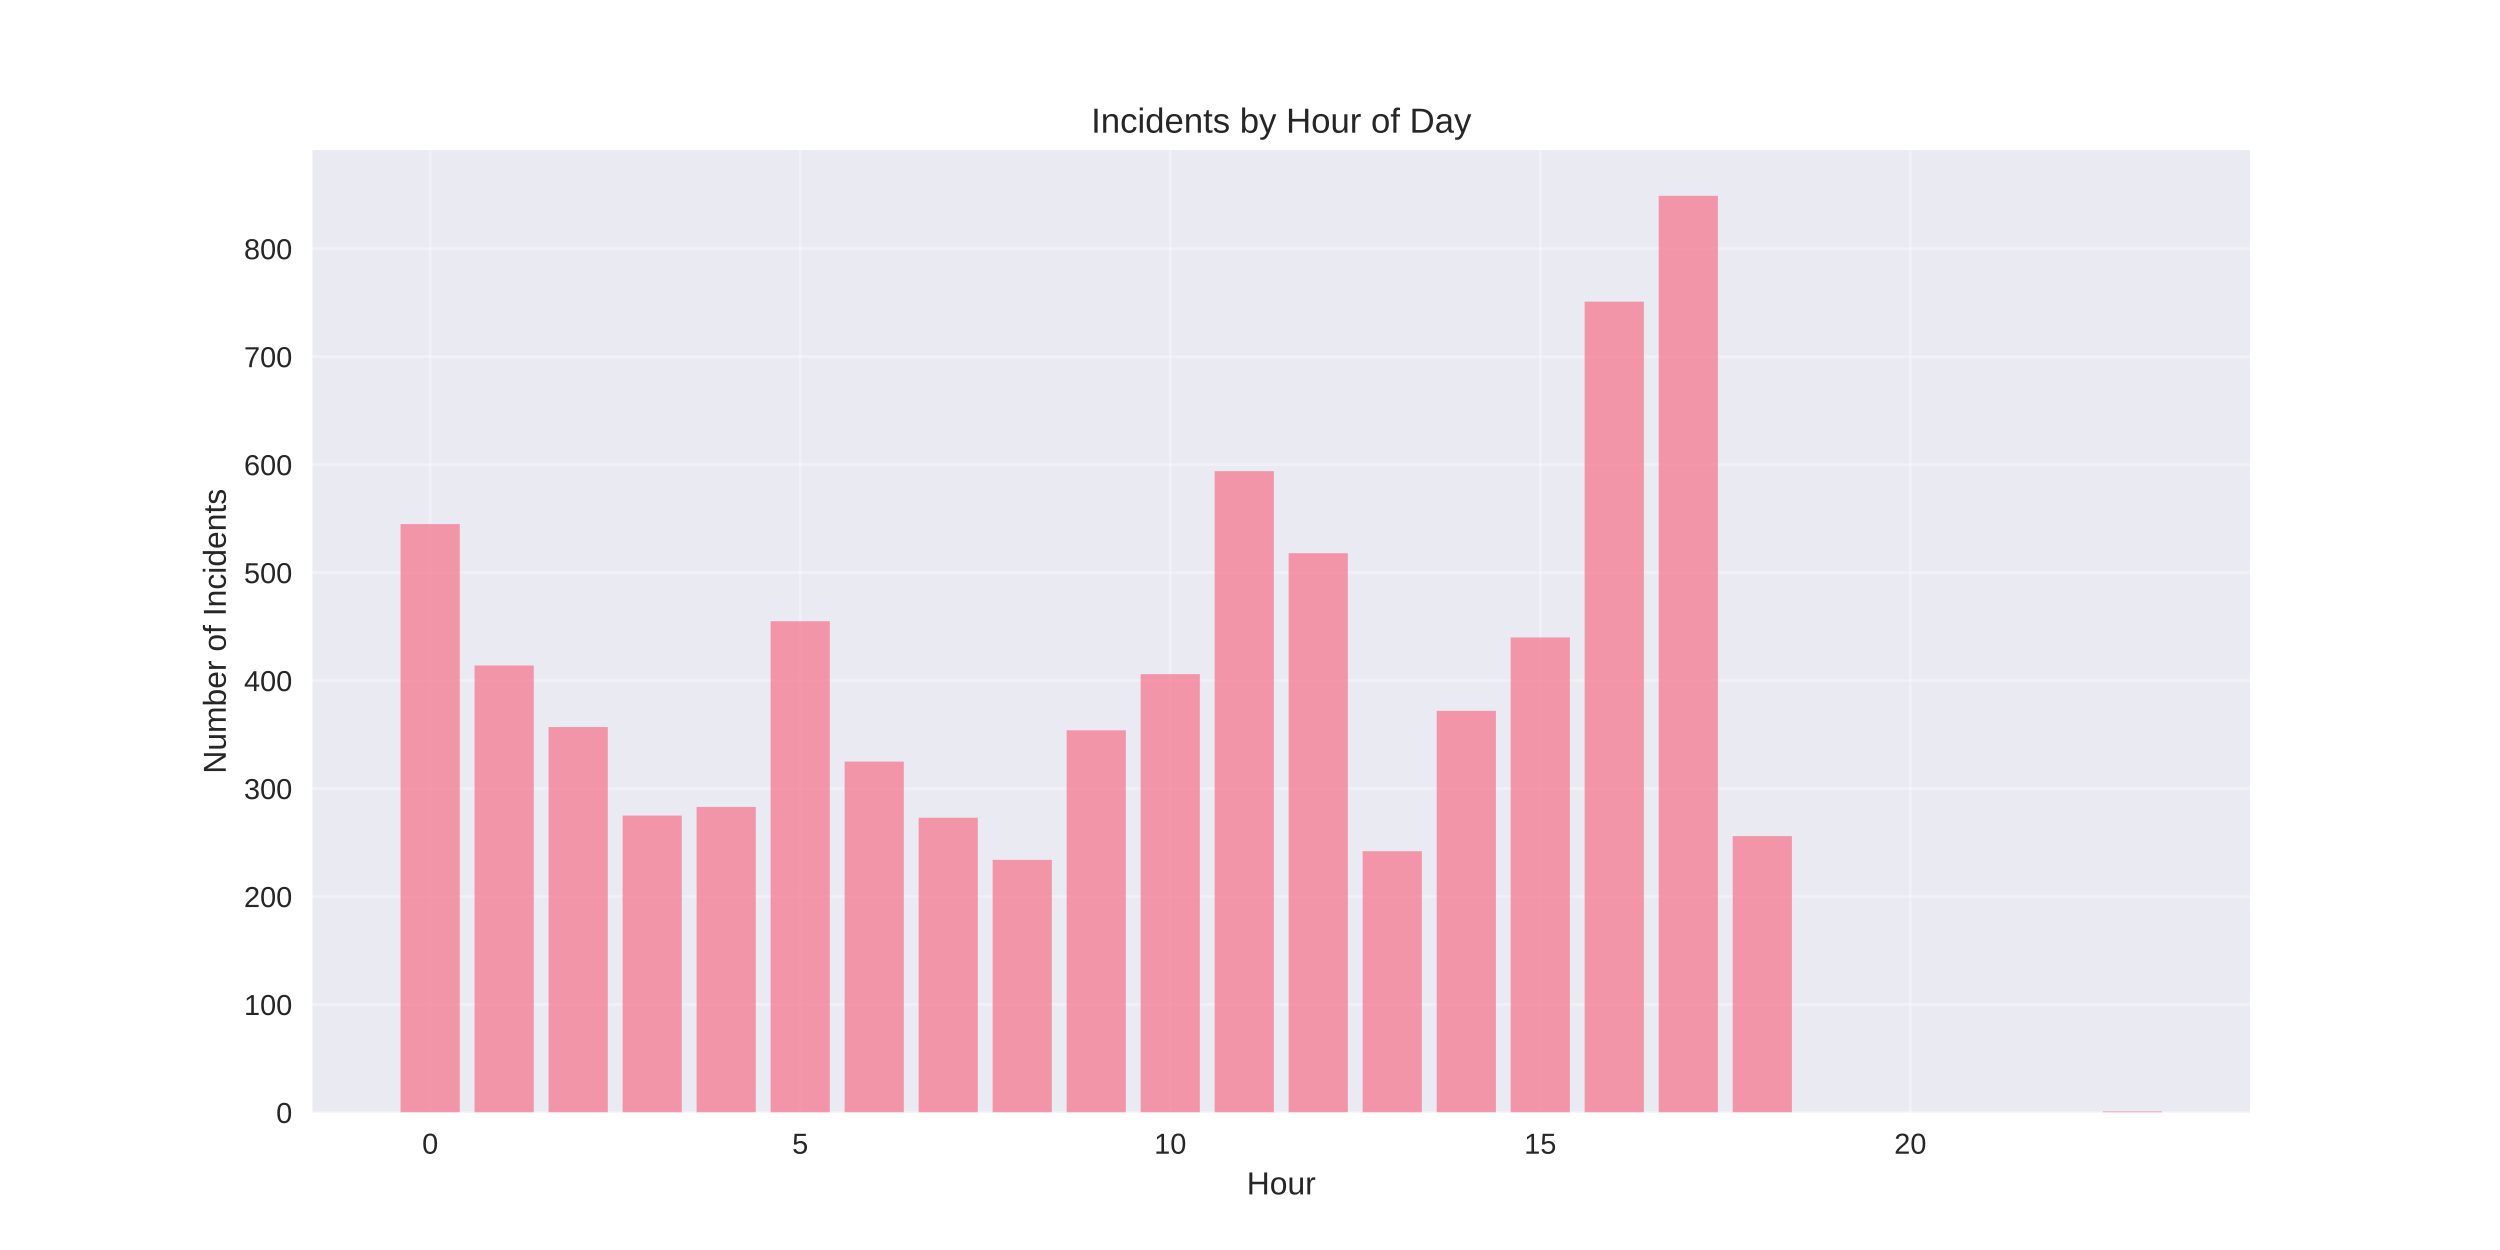
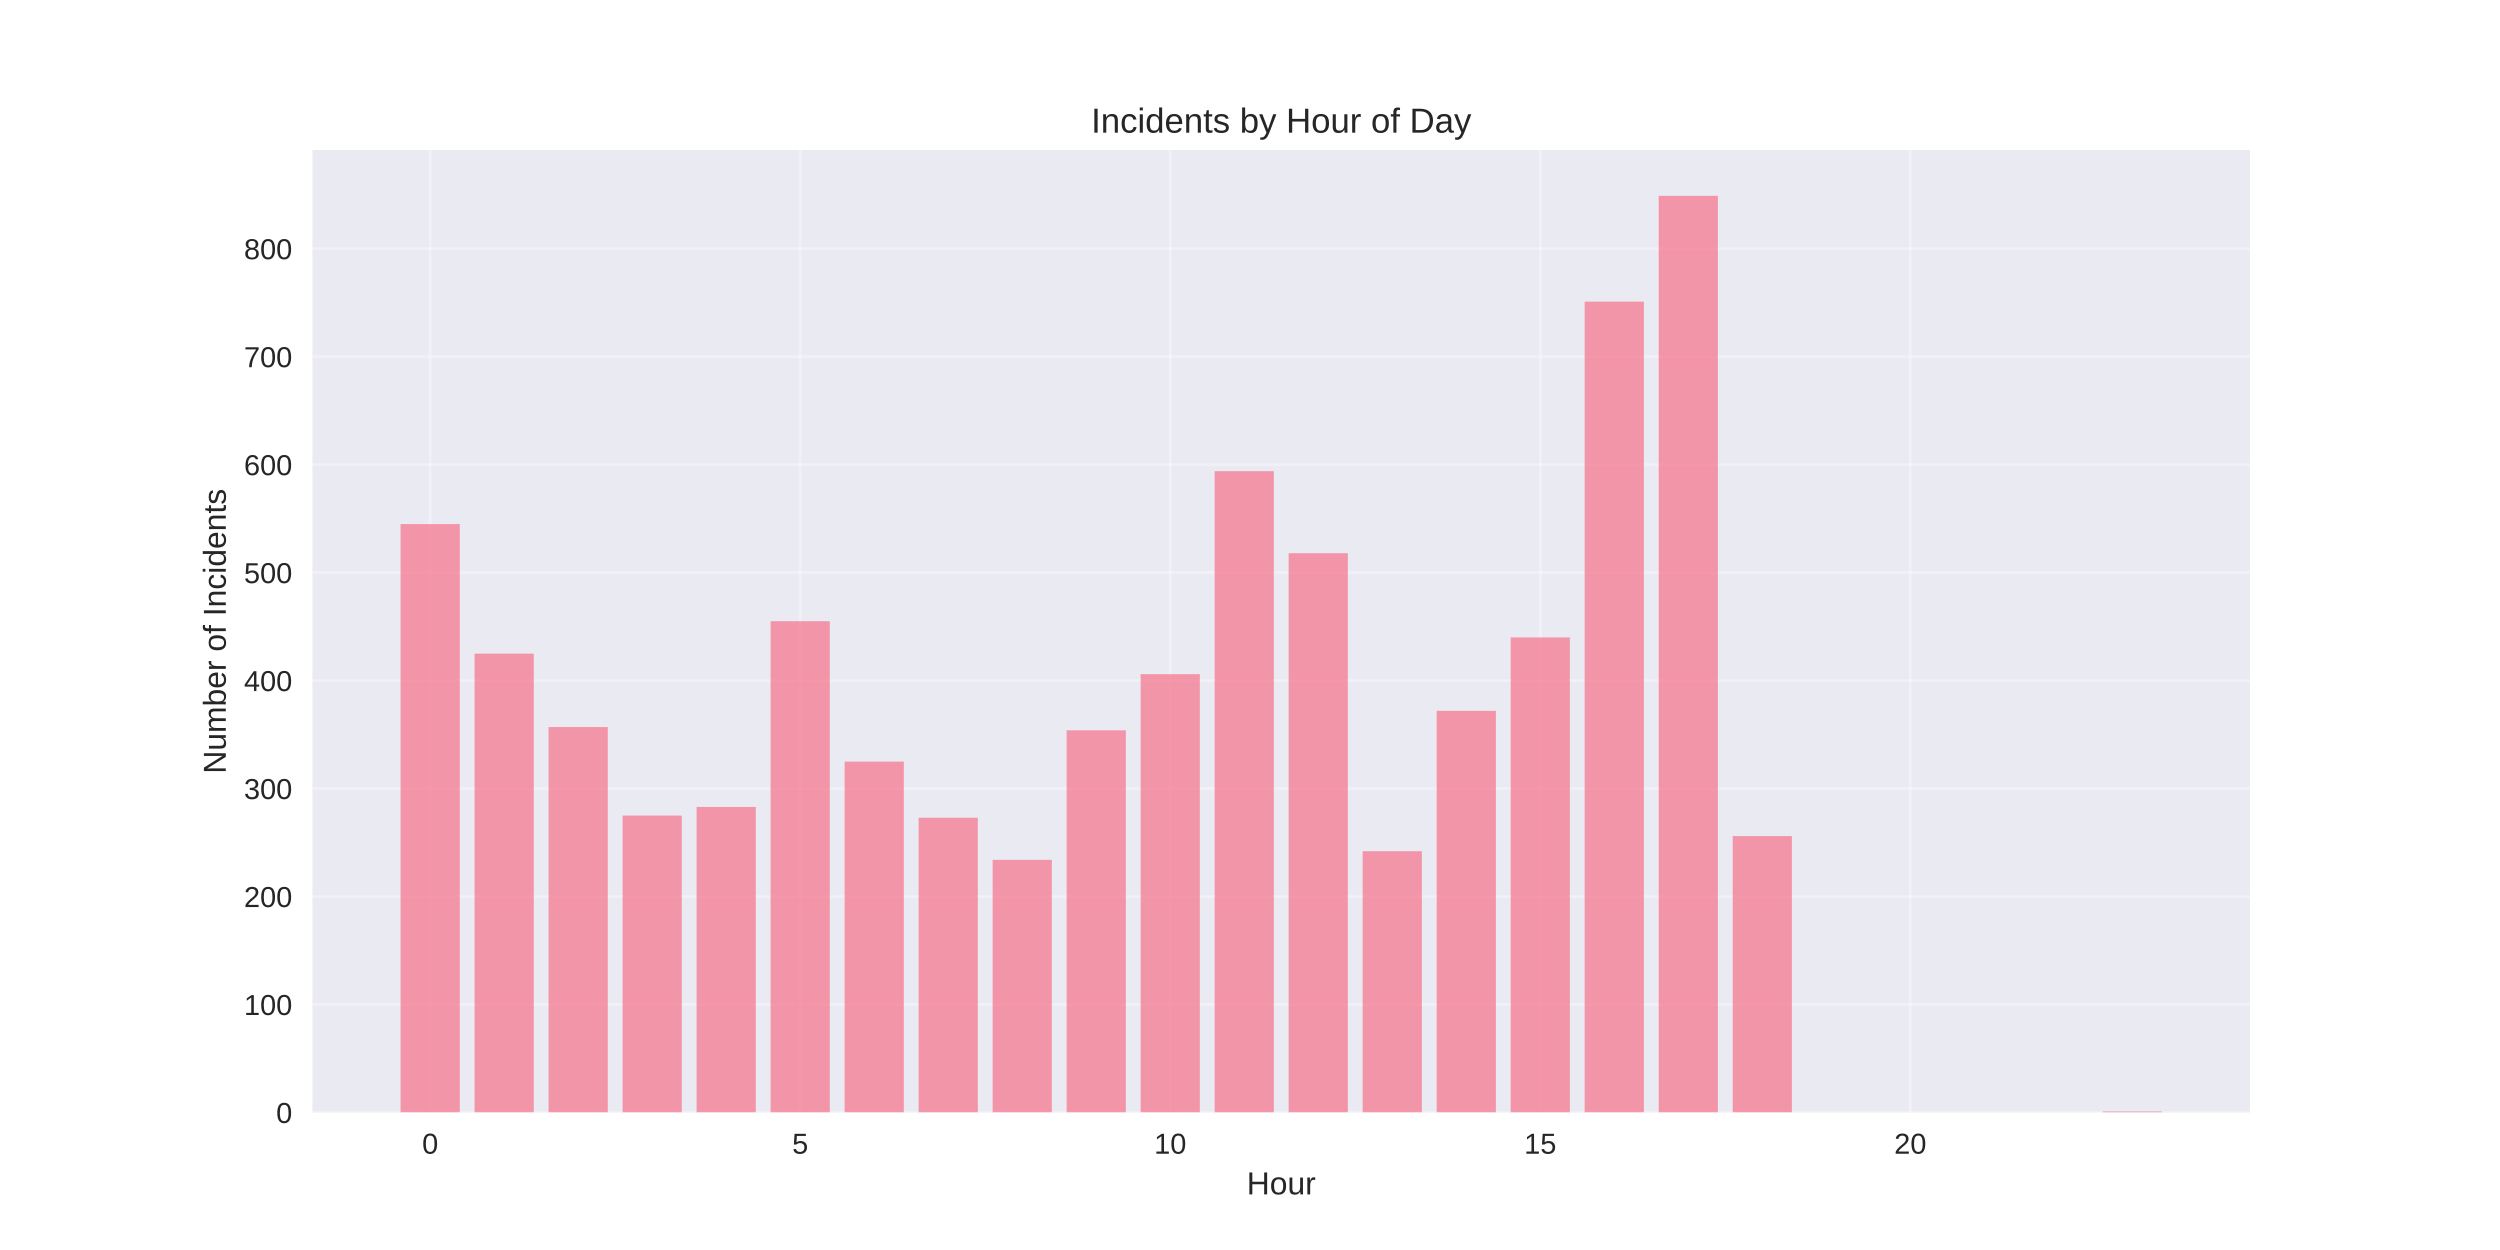
<svg xmlns="http://www.w3.org/2000/svg" width="864pt" height="432pt" viewBox="0 0 864 432" version="1.1">
  <defs>
    <style type="text/css">*{stroke-linejoin: round; stroke-linecap: butt}</style>
  </defs>
  <g id="figure_1">
    <g id="patch_1">
      <path d="M 0 432  L 864 432  L 864 0  L 0 0  z " style="fill: #ffffff" />
    </g>
    <g id="axes_1">
      <g id="patch_2">
        <path d="M 108 384.48  L 777.6 384.48  L 777.6 51.84  L 108 51.84  z " style="fill: #eaeaf2" />
      </g>
      <g id="matplotlib.axis_1">
        <g id="xtick_1">
          <g id="line2d_1">
-             <path d="M 148.667 384.48  L 148.667 51.84  " clip-path="url(#p02d23f7048)" style="fill: none; stroke: #ffffff; stroke-opacity: 0.3; stroke-linecap: round" />
+             <path d="M 148.667 384.48  L 148.667 51.84  " clip-path="url(#p917a924f06)" style="fill: none; stroke: #ffffff; stroke-opacity: 0.3; stroke-linecap: round" />
          </g>
          <g id="line2d_2" />
          <g id="text_1">
            <text style="fill: #262626; font: 10px 'Arial', 'Liberation Sans', 'DejaVu Sans', 'Bitstream Vera Sans', sans-serif; text-anchor: middle" x="148.667" y="398.727" transform="rotate(-0 148.6671 398.7269)">0</text>
          </g>
        </g>
        <g id="xtick_2">
          <g id="line2d_3">
-             <path d="M 276.551 384.48  L 276.551 51.84  " clip-path="url(#p02d23f7048)" style="fill: none; stroke: #ffffff; stroke-opacity: 0.3; stroke-linecap: round" />
+             <path d="M 276.551 384.48  L 276.551 51.84  " clip-path="url(#p917a924f06)" style="fill: none; stroke: #ffffff; stroke-opacity: 0.3; stroke-linecap: round" />
          </g>
          <g id="line2d_4" />
          <g id="text_2">
            <text style="fill: #262626; font: 10px 'Arial', 'Liberation Sans', 'DejaVu Sans', 'Bitstream Vera Sans', sans-serif; text-anchor: middle" x="276.551" y="398.727" transform="rotate(-0 276.551 398.7269)">5</text>
          </g>
        </g>
        <g id="xtick_3">
          <g id="line2d_5">
-             <path d="M 404.435 384.48  L 404.435 51.84  " clip-path="url(#p02d23f7048)" style="fill: none; stroke: #ffffff; stroke-opacity: 0.3; stroke-linecap: round" />
+             <path d="M 404.435 384.48  L 404.435 51.84  " clip-path="url(#p917a924f06)" style="fill: none; stroke: #ffffff; stroke-opacity: 0.3; stroke-linecap: round" />
          </g>
          <g id="line2d_6" />
          <g id="text_3">
            <text style="fill: #262626; font: 10px 'Arial', 'Liberation Sans', 'DejaVu Sans', 'Bitstream Vera Sans', sans-serif; text-anchor: middle" x="404.435" y="398.727" transform="rotate(-0 404.4348 398.7269)">10</text>
          </g>
        </g>
        <g id="xtick_4">
          <g id="line2d_7">
-             <path d="M 532.319 384.48  L 532.319 51.84  " clip-path="url(#p02d23f7048)" style="fill: none; stroke: #ffffff; stroke-opacity: 0.3; stroke-linecap: round" />
+             <path d="M 532.319 384.48  L 532.319 51.84  " clip-path="url(#p917a924f06)" style="fill: none; stroke: #ffffff; stroke-opacity: 0.3; stroke-linecap: round" />
          </g>
          <g id="line2d_8" />
          <g id="text_4">
            <text style="fill: #262626; font: 10px 'Arial', 'Liberation Sans', 'DejaVu Sans', 'Bitstream Vera Sans', sans-serif; text-anchor: middle" x="532.319" y="398.727" transform="rotate(-0 532.3187 398.7269)">15</text>
          </g>
        </g>
        <g id="xtick_5">
          <g id="line2d_9">
-             <path d="M 660.203 384.48  L 660.203 51.84  " clip-path="url(#p02d23f7048)" style="fill: none; stroke: #ffffff; stroke-opacity: 0.3; stroke-linecap: round" />
+             <path d="M 660.203 384.48  L 660.203 51.84  " clip-path="url(#p917a924f06)" style="fill: none; stroke: #ffffff; stroke-opacity: 0.3; stroke-linecap: round" />
          </g>
          <g id="line2d_10" />
          <g id="text_5">
            <text style="fill: #262626; font: 10px 'Arial', 'Liberation Sans', 'DejaVu Sans', 'Bitstream Vera Sans', sans-serif; text-anchor: middle" x="660.203" y="398.727" transform="rotate(-0 660.2026 398.7269)">20</text>
          </g>
        </g>
        <g id="text_6">
          <text style="fill: #262626; font: 11px 'Arial', 'Liberation Sans', 'DejaVu Sans', 'Bitstream Vera Sans', sans-serif; text-anchor: middle" x="442.8" y="412.773" transform="rotate(-0 442.8 412.7734)">Hour</text>
        </g>
      </g>
      <g id="matplotlib.axis_2">
        <g id="ytick_1">
          <g id="line2d_11">
-             <path d="M 108 384.48  L 777.6 384.48  " clip-path="url(#p02d23f7048)" style="fill: none; stroke: #ffffff; stroke-opacity: 0.3; stroke-linecap: round" />
+             <path d="M 108 384.48  L 777.6 384.48  " clip-path="url(#p917a924f06)" style="fill: none; stroke: #ffffff; stroke-opacity: 0.3; stroke-linecap: round" />
          </g>
          <g id="line2d_12" />
          <g id="text_7">
            <text style="fill: #262626; font: 10px 'Arial', 'Liberation Sans', 'DejaVu Sans', 'Bitstream Vera Sans', sans-serif; text-anchor: end" x="101" y="388.103" transform="rotate(-0 101 388.1034)">0</text>
          </g>
        </g>
        <g id="ytick_2">
          <g id="line2d_13">
-             <path d="M 108 347.166  L 777.6 347.166  " clip-path="url(#p02d23f7048)" style="fill: none; stroke: #ffffff; stroke-opacity: 0.3; stroke-linecap: round" />
+             <path d="M 108 347.166  L 777.6 347.166  " clip-path="url(#p917a924f06)" style="fill: none; stroke: #ffffff; stroke-opacity: 0.3; stroke-linecap: round" />
          </g>
          <g id="line2d_14" />
          <g id="text_8">
            <text style="fill: #262626; font: 10px 'Arial', 'Liberation Sans', 'DejaVu Sans', 'Bitstream Vera Sans', sans-serif; text-anchor: end" x="101" y="350.789" transform="rotate(-0 101 350.7889)">100</text>
          </g>
        </g>
        <g id="ytick_3">
          <g id="line2d_15">
-             <path d="M 108 309.851  L 777.6 309.851  " clip-path="url(#p02d23f7048)" style="fill: none; stroke: #ffffff; stroke-opacity: 0.3; stroke-linecap: round" />
+             <path d="M 108 309.851  L 777.6 309.851  " clip-path="url(#p917a924f06)" style="fill: none; stroke: #ffffff; stroke-opacity: 0.3; stroke-linecap: round" />
          </g>
          <g id="line2d_16" />
          <g id="text_9">
            <text style="fill: #262626; font: 10px 'Arial', 'Liberation Sans', 'DejaVu Sans', 'Bitstream Vera Sans', sans-serif; text-anchor: end" x="101" y="313.474" transform="rotate(-0 101 313.4745)">200</text>
          </g>
        </g>
        <g id="ytick_4">
          <g id="line2d_17">
-             <path d="M 108 272.537  L 777.6 272.537  " clip-path="url(#p02d23f7048)" style="fill: none; stroke: #ffffff; stroke-opacity: 0.3; stroke-linecap: round" />
+             <path d="M 108 272.537  L 777.6 272.537  " clip-path="url(#p917a924f06)" style="fill: none; stroke: #ffffff; stroke-opacity: 0.3; stroke-linecap: round" />
          </g>
          <g id="line2d_18" />
          <g id="text_10">
            <text style="fill: #262626; font: 10px 'Arial', 'Liberation Sans', 'DejaVu Sans', 'Bitstream Vera Sans', sans-serif; text-anchor: end" x="101" y="276.16" transform="rotate(-0 101 276.16)">300</text>
          </g>
        </g>
        <g id="ytick_5">
          <g id="line2d_19">
-             <path d="M 108 235.222  L 777.6 235.222  " clip-path="url(#p02d23f7048)" style="fill: none; stroke: #ffffff; stroke-opacity: 0.3; stroke-linecap: round" />
+             <path d="M 108 235.222  L 777.6 235.222  " clip-path="url(#p917a924f06)" style="fill: none; stroke: #ffffff; stroke-opacity: 0.3; stroke-linecap: round" />
          </g>
          <g id="line2d_20" />
          <g id="text_11">
            <text style="fill: #262626; font: 10px 'Arial', 'Liberation Sans', 'DejaVu Sans', 'Bitstream Vera Sans', sans-serif; text-anchor: end" x="101" y="238.845" transform="rotate(-0 101 238.8455)">400</text>
          </g>
        </g>
        <g id="ytick_6">
          <g id="line2d_21">
-             <path d="M 108 197.908  L 777.6 197.908  " clip-path="url(#p02d23f7048)" style="fill: none; stroke: #ffffff; stroke-opacity: 0.3; stroke-linecap: round" />
+             <path d="M 108 197.908  L 777.6 197.908  " clip-path="url(#p917a924f06)" style="fill: none; stroke: #ffffff; stroke-opacity: 0.3; stroke-linecap: round" />
          </g>
          <g id="line2d_22" />
          <g id="text_12">
            <text style="fill: #262626; font: 10px 'Arial', 'Liberation Sans', 'DejaVu Sans', 'Bitstream Vera Sans', sans-serif; text-anchor: end" x="101" y="201.531" transform="rotate(-0 101 201.531)">500</text>
          </g>
        </g>
        <g id="ytick_7">
          <g id="line2d_23">
-             <path d="M 108 160.593  L 777.6 160.593  " clip-path="url(#p02d23f7048)" style="fill: none; stroke: #ffffff; stroke-opacity: 0.3; stroke-linecap: round" />
+             <path d="M 108 160.593  L 777.6 160.593  " clip-path="url(#p917a924f06)" style="fill: none; stroke: #ffffff; stroke-opacity: 0.3; stroke-linecap: round" />
          </g>
          <g id="line2d_24" />
          <g id="text_13">
            <text style="fill: #262626; font: 10px 'Arial', 'Liberation Sans', 'DejaVu Sans', 'Bitstream Vera Sans', sans-serif; text-anchor: end" x="101" y="164.217" transform="rotate(-0 101 164.2165)">600</text>
          </g>
        </g>
        <g id="ytick_8">
          <g id="line2d_25">
-             <path d="M 108 123.279  L 777.6 123.279  " clip-path="url(#p02d23f7048)" style="fill: none; stroke: #ffffff; stroke-opacity: 0.3; stroke-linecap: round" />
+             <path d="M 108 123.279  L 777.6 123.279  " clip-path="url(#p917a924f06)" style="fill: none; stroke: #ffffff; stroke-opacity: 0.3; stroke-linecap: round" />
          </g>
          <g id="line2d_26" />
          <g id="text_14">
            <text style="fill: #262626; font: 10px 'Arial', 'Liberation Sans', 'DejaVu Sans', 'Bitstream Vera Sans', sans-serif; text-anchor: end" x="101" y="126.902" transform="rotate(-0 101 126.902)">700</text>
          </g>
        </g>
        <g id="ytick_9">
          <g id="line2d_27">
-             <path d="M 108 85.964  L 777.6 85.964  " clip-path="url(#p02d23f7048)" style="fill: none; stroke: #ffffff; stroke-opacity: 0.3; stroke-linecap: round" />
+             <path d="M 108 85.964  L 777.6 85.964  " clip-path="url(#p917a924f06)" style="fill: none; stroke: #ffffff; stroke-opacity: 0.3; stroke-linecap: round" />
          </g>
          <g id="line2d_28" />
          <g id="text_15">
            <text style="fill: #262626; font: 10px 'Arial', 'Liberation Sans', 'DejaVu Sans', 'Bitstream Vera Sans', sans-serif; text-anchor: end" x="101" y="89.588" transform="rotate(-0 101 89.58754)">800</text>
          </g>
        </g>
        <g id="text_16">
          <text style="fill: #262626; font: 11px 'Arial', 'Liberation Sans', 'DejaVu Sans', 'Bitstream Vera Sans', sans-serif; text-anchor: middle" x="78.035" y="218.16" transform="rotate(-90 78.03469 218.16)">Number of Incidents</text>
        </g>
      </g>
      <g id="patch_3">
-         <path d="M 138.436 384.48  L 158.898 384.48  L 158.898 181.116  L 138.436 181.116  z " clip-path="url(#p02d23f7048)" style="fill: #f77189; opacity: 0.7" />
+         <path d="M 138.436 384.48  L 158.898 384.48  L 158.898 181.116  L 138.436 181.116  z " clip-path="url(#p917a924f06)" style="fill: #f77189; opacity: 0.7" />
      </g>
      <g id="patch_4">
-         <path d="M 164.013 384.48  L 184.475 384.48  L 184.475 229.998  L 164.013 229.998  z " clip-path="url(#p02d23f7048)" style="fill: #f77189; opacity: 0.7" />
+         <path d="M 164.013 384.48  L 184.475 384.48  L 184.475 225.893  L 164.013 225.893  z " clip-path="url(#p917a924f06)" style="fill: #f77189; opacity: 0.7" />
      </g>
      <g id="patch_5">
-         <path d="M 189.59 384.48  L 210.051 384.48  L 210.051 251.267  L 189.59 251.267  z " clip-path="url(#p02d23f7048)" style="fill: #f77189; opacity: 0.7" />
+         <path d="M 189.59 384.48  L 210.051 384.48  L 210.051 251.267  L 189.59 251.267  z " clip-path="url(#p917a924f06)" style="fill: #f77189; opacity: 0.7" />
      </g>
      <g id="patch_6">
-         <path d="M 215.167 384.48  L 235.628 384.48  L 235.628 281.865  L 215.167 281.865  z " clip-path="url(#p02d23f7048)" style="fill: #f77189; opacity: 0.7" />
+         <path d="M 215.167 384.48  L 235.628 384.48  L 235.628 281.865  L 215.167 281.865  z " clip-path="url(#p917a924f06)" style="fill: #f77189; opacity: 0.7" />
      </g>
      <g id="patch_7">
-         <path d="M 240.743 384.48  L 261.205 384.48  L 261.205 278.88  L 240.743 278.88  z " clip-path="url(#p02d23f7048)" style="fill: #f77189; opacity: 0.7" />
+         <path d="M 240.743 384.48  L 261.205 384.48  L 261.205 278.88  L 240.743 278.88  z " clip-path="url(#p917a924f06)" style="fill: #f77189; opacity: 0.7" />
      </g>
      <g id="patch_8">
-         <path d="M 266.32 384.48  L 286.782 384.48  L 286.782 214.699  L 266.32 214.699  z " clip-path="url(#p02d23f7048)" style="fill: #f77189; opacity: 0.7" />
+         <path d="M 266.32 384.48  L 286.782 384.48  L 286.782 214.699  L 266.32 214.699  z " clip-path="url(#p917a924f06)" style="fill: #f77189; opacity: 0.7" />
      </g>
      <g id="patch_9">
-         <path d="M 291.897 384.48  L 312.358 384.48  L 312.358 263.208  L 291.897 263.208  z " clip-path="url(#p02d23f7048)" style="fill: #f77189; opacity: 0.7" />
+         <path d="M 291.897 384.48  L 312.358 384.48  L 312.358 263.208  L 291.897 263.208  z " clip-path="url(#p917a924f06)" style="fill: #f77189; opacity: 0.7" />
      </g>
      <g id="patch_10">
-         <path d="M 317.474 384.48  L 337.935 384.48  L 337.935 282.611  L 317.474 282.611  z " clip-path="url(#p02d23f7048)" style="fill: #f77189; opacity: 0.7" />
+         <path d="M 317.474 384.48  L 337.935 384.48  L 337.935 282.611  L 317.474 282.611  z " clip-path="url(#p917a924f06)" style="fill: #f77189; opacity: 0.7" />
      </g>
      <g id="patch_11">
-         <path d="M 343.051 384.48  L 363.512 384.48  L 363.512 297.164  L 343.051 297.164  z " clip-path="url(#p02d23f7048)" style="fill: #f77189; opacity: 0.7" />
+         <path d="M 343.051 384.48  L 363.512 384.48  L 363.512 297.164  L 343.051 297.164  z " clip-path="url(#p917a924f06)" style="fill: #f77189; opacity: 0.7" />
      </g>
      <g id="patch_12">
-         <path d="M 368.627 384.48  L 389.089 384.48  L 389.089 252.387  L 368.627 252.387  z " clip-path="url(#p02d23f7048)" style="fill: #f77189; opacity: 0.7" />
+         <path d="M 368.627 384.48  L 389.089 384.48  L 389.089 252.387  L 368.627 252.387  z " clip-path="url(#p917a924f06)" style="fill: #f77189; opacity: 0.7" />
      </g>
      <g id="patch_13">
-         <path d="M 394.204 384.48  L 414.666 384.48  L 414.666 232.983  L 394.204 232.983  z " clip-path="url(#p02d23f7048)" style="fill: #f77189; opacity: 0.7" />
+         <path d="M 394.204 384.48  L 414.666 384.48  L 414.666 232.983  L 394.204 232.983  z " clip-path="url(#p917a924f06)" style="fill: #f77189; opacity: 0.7" />
      </g>
      <g id="patch_14">
-         <path d="M 419.781 384.48  L 440.242 384.48  L 440.242 162.832  L 419.781 162.832  z " clip-path="url(#p02d23f7048)" style="fill: #f77189; opacity: 0.7" />
+         <path d="M 419.781 384.48  L 440.242 384.48  L 440.242 162.832  L 419.781 162.832  z " clip-path="url(#p917a924f06)" style="fill: #f77189; opacity: 0.7" />
      </g>
      <g id="patch_15">
-         <path d="M 445.358 384.48  L 465.819 384.48  L 465.819 191.191  L 445.358 191.191  z " clip-path="url(#p02d23f7048)" style="fill: #f77189; opacity: 0.7" />
+         <path d="M 445.358 384.48  L 465.819 384.48  L 465.819 191.191  L 445.358 191.191  z " clip-path="url(#p917a924f06)" style="fill: #f77189; opacity: 0.7" />
      </g>
      <g id="patch_16">
-         <path d="M 470.934 384.48  L 491.396 384.48  L 491.396 294.179  L 470.934 294.179  z " clip-path="url(#p02d23f7048)" style="fill: #f77189; opacity: 0.7" />
+         <path d="M 470.934 384.48  L 491.396 384.48  L 491.396 294.179  L 470.934 294.179  z " clip-path="url(#p917a924f06)" style="fill: #f77189; opacity: 0.7" />
      </g>
      <g id="patch_17">
-         <path d="M 496.511 384.48  L 516.973 384.48  L 516.973 245.67  L 496.511 245.67  z " clip-path="url(#p02d23f7048)" style="fill: #f77189; opacity: 0.7" />
+         <path d="M 496.511 384.48  L 516.973 384.48  L 516.973 245.67  L 496.511 245.67  z " clip-path="url(#p917a924f06)" style="fill: #f77189; opacity: 0.7" />
      </g>
      <g id="patch_18">
-         <path d="M 522.088 384.48  L 542.549 384.48  L 542.549 220.296  L 522.088 220.296  z " clip-path="url(#p02d23f7048)" style="fill: #f77189; opacity: 0.7" />
+         <path d="M 522.088 384.48  L 542.549 384.48  L 542.549 220.296  L 522.088 220.296  z " clip-path="url(#p917a924f06)" style="fill: #f77189; opacity: 0.7" />
      </g>
      <g id="patch_19">
-         <path d="M 547.665 384.48  L 568.126 384.48  L 568.126 104.248  L 547.665 104.248  z " clip-path="url(#p02d23f7048)" style="fill: #f77189; opacity: 0.7" />
+         <path d="M 547.665 384.48  L 568.126 384.48  L 568.126 104.248  L 547.665 104.248  z " clip-path="url(#p917a924f06)" style="fill: #f77189; opacity: 0.7" />
      </g>
      <g id="patch_20">
-         <path d="M 573.242 384.48  L 593.703 384.48  L 593.703 67.68  L 573.242 67.68  z " clip-path="url(#p02d23f7048)" style="fill: #f77189; opacity: 0.7" />
+         <path d="M 573.242 384.48  L 593.703 384.48  L 593.703 67.68  L 573.242 67.68  z " clip-path="url(#p917a924f06)" style="fill: #f77189; opacity: 0.7" />
      </g>
      <g id="patch_21">
-         <path d="M 598.818 384.48  L 619.28 384.48  L 619.28 288.955  L 598.818 288.955  z " clip-path="url(#p02d23f7048)" style="fill: #f77189; opacity: 0.7" />
+         <path d="M 598.818 384.48  L 619.28 384.48  L 619.28 288.955  L 598.818 288.955  z " clip-path="url(#p917a924f06)" style="fill: #f77189; opacity: 0.7" />
      </g>
      <g id="patch_22">
-         <path d="M 726.702 384.48  L 747.164 384.48  L 747.164 384.107  L 726.702 384.107  z " clip-path="url(#p02d23f7048)" style="fill: #f77189; opacity: 0.7" />
+         <path d="M 726.702 384.48  L 747.164 384.48  L 747.164 384.107  L 726.702 384.107  z " clip-path="url(#p917a924f06)" style="fill: #f77189; opacity: 0.7" />
      </g>
      <g id="patch_23">
        <path d="M 108 384.48  L 108 51.84  " style="fill: none" />
      </g>
      <g id="patch_24">
        <path d="M 777.6 384.48  L 777.6 51.84  " style="fill: none" />
      </g>
      <g id="patch_25">
        <path d="M 108 384.48  L 777.6 384.48  " style="fill: none" />
      </g>
      <g id="patch_26">
        <path d="M 108 51.84  L 777.6 51.84  " style="fill: none" />
      </g>
      <g id="text_17">
        <text style="fill: #262626; font: 12px 'Arial', 'Liberation Sans', 'DejaVu Sans', 'Bitstream Vera Sans', sans-serif; text-anchor: middle" x="442.8" y="45.84" transform="rotate(-0 442.8 45.84)">Incidents by Hour of Day</text>
      </g>
    </g>
  </g>
  <defs>
-     <clipPath id="p02d23f7048">
+     <clipPath id="p917a924f06">
      <rect x="108" y="51.84" width="669.6" height="332.64" />
    </clipPath>
  </defs>
</svg>
